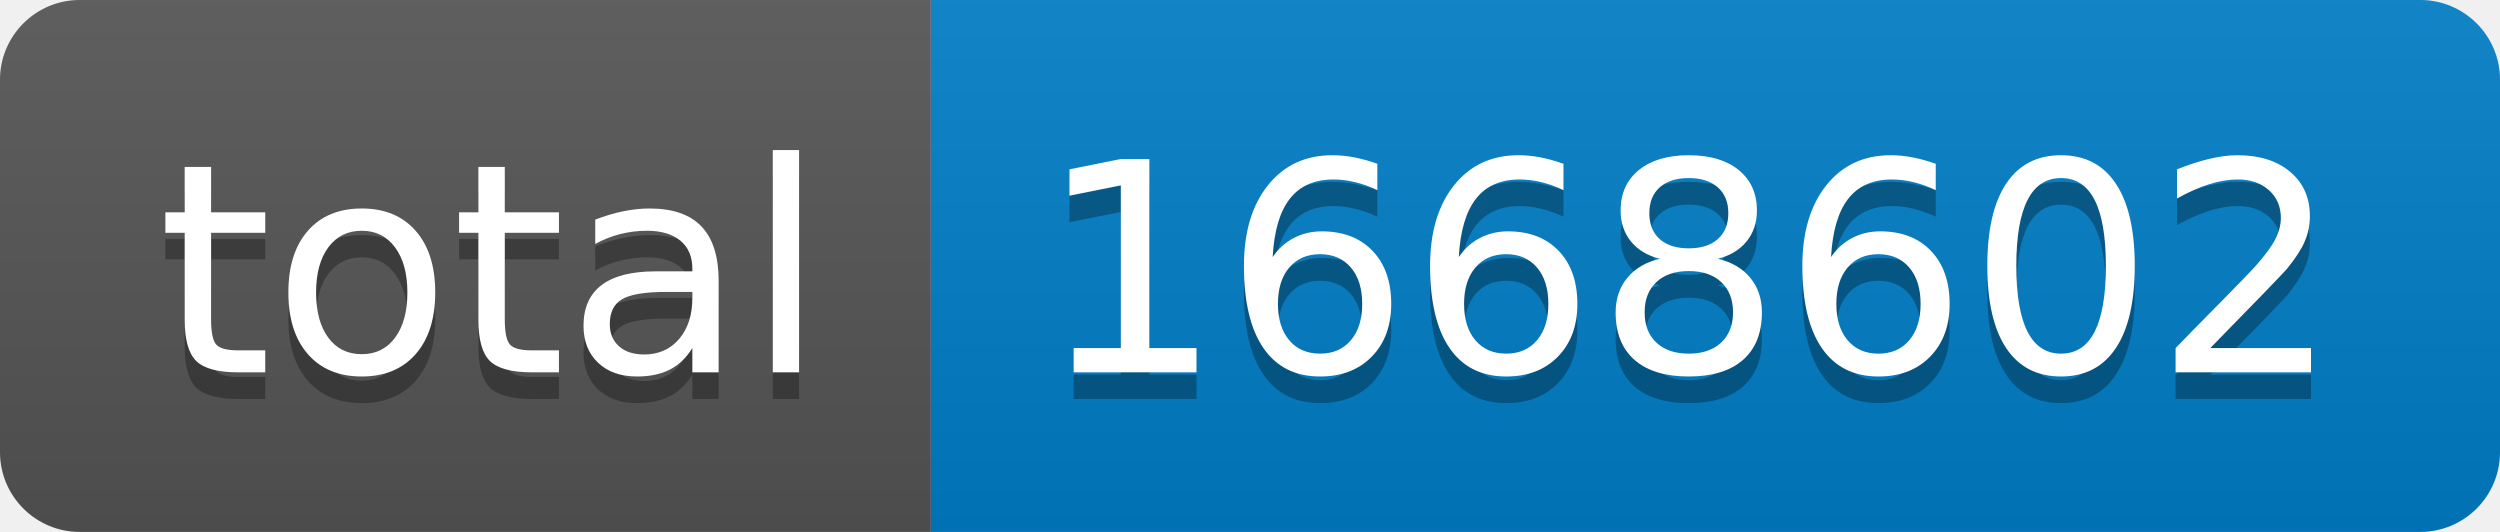
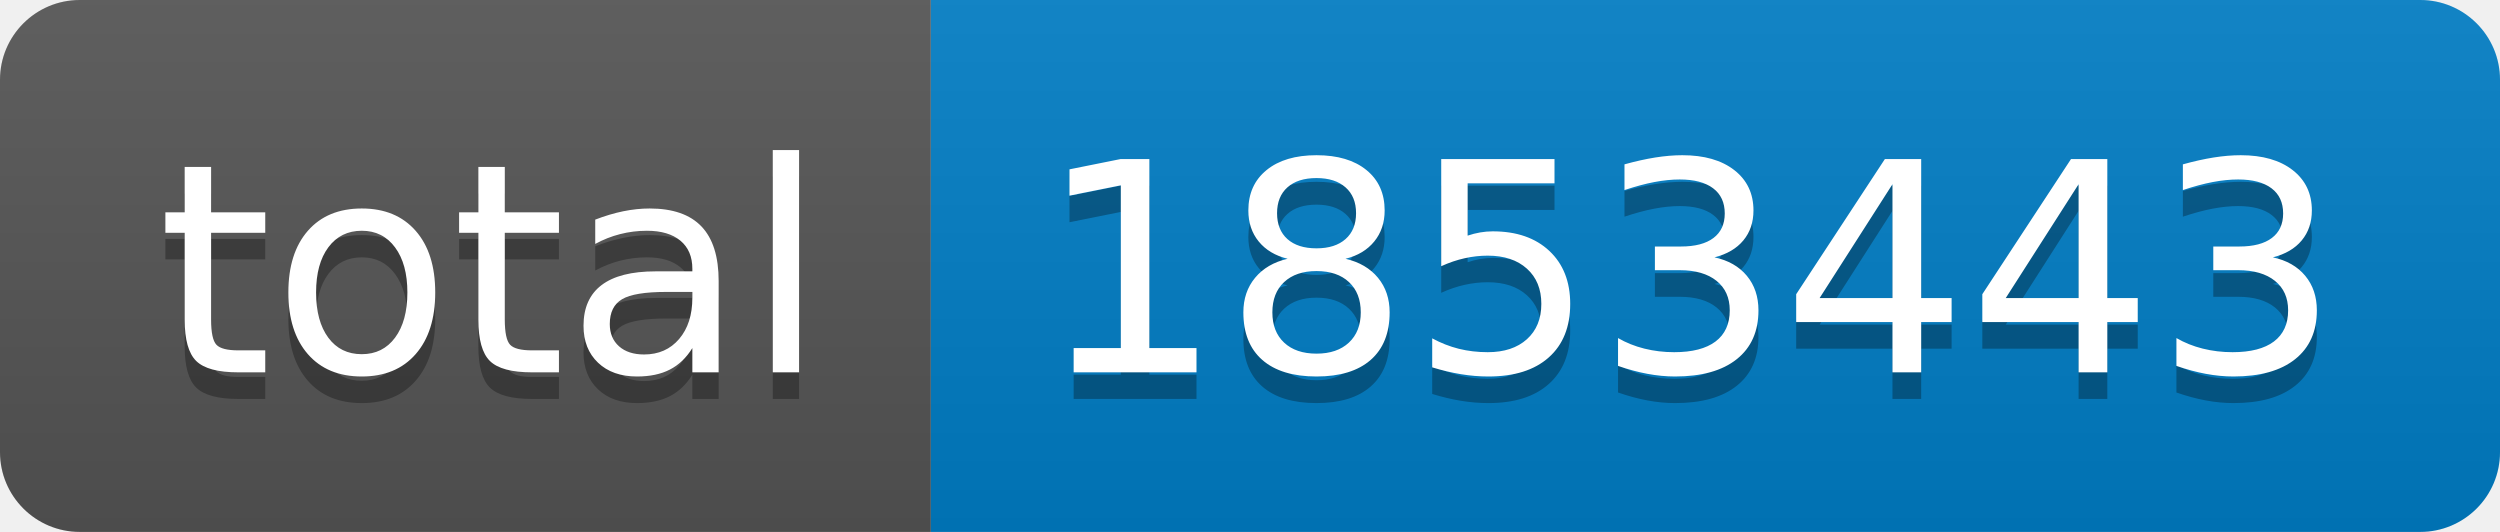
- <svg xmlns="http://www.w3.org/2000/svg" width="94" height="20" role="img" aria-label="total: 1668602">
+ <svg xmlns="http://www.w3.org/2000/svg" width="94" height="20" role="img" aria-label="total: 1853443">
  <linearGradient id="s" x2="0" y2="100%">
    <stop offset="0" stop-color="#bbb" stop-opacity=".1" />
    <stop offset="1" stop-opacity=".1" />
  </linearGradient>
  <clipPath id="r">
    <rect width="94" height="20" rx="3" fill="#fff" />
  </clipPath>
  <g clip-path="url(#r)">
    <rect width="35" height="20" fill="#555" />
    <rect x="35" width="59" height="20" fill="#007ec6" />
    <rect width="94" height="20" fill="url(#s)" />
  </g>
  <g fill="#fff" text-anchor="middle" font-family="Verdana,Geneva,DejaVu Sans,sans-serif" text-rendering="geometricPrecision" font-size="110">
    <text aria-hidden="true" x="185" y="150" fill="#010101" fill-opacity=".3" transform="scale(.1)" textLength="250">total</text>
    <text x="185" y="140" transform="scale(.1)" fill="#fff" textLength="250">total</text>
-     <text aria-hidden="true" x="635" y="150" fill="#010101" fill-opacity=".3" transform="scale(.1)" textLength="490">1668602</text>
-     <text x="635" y="140" transform="scale(.1)" fill="#fff" textLength="490">1668602</text>
+     <text aria-hidden="true" x="635" y="150" fill="#010101" fill-opacity=".3" transform="scale(.1)" textLength="490">1853443</text>
+     <text x="635" y="140" transform="scale(.1)" fill="#fff" textLength="490">1853443</text>
  </g>
</svg>
